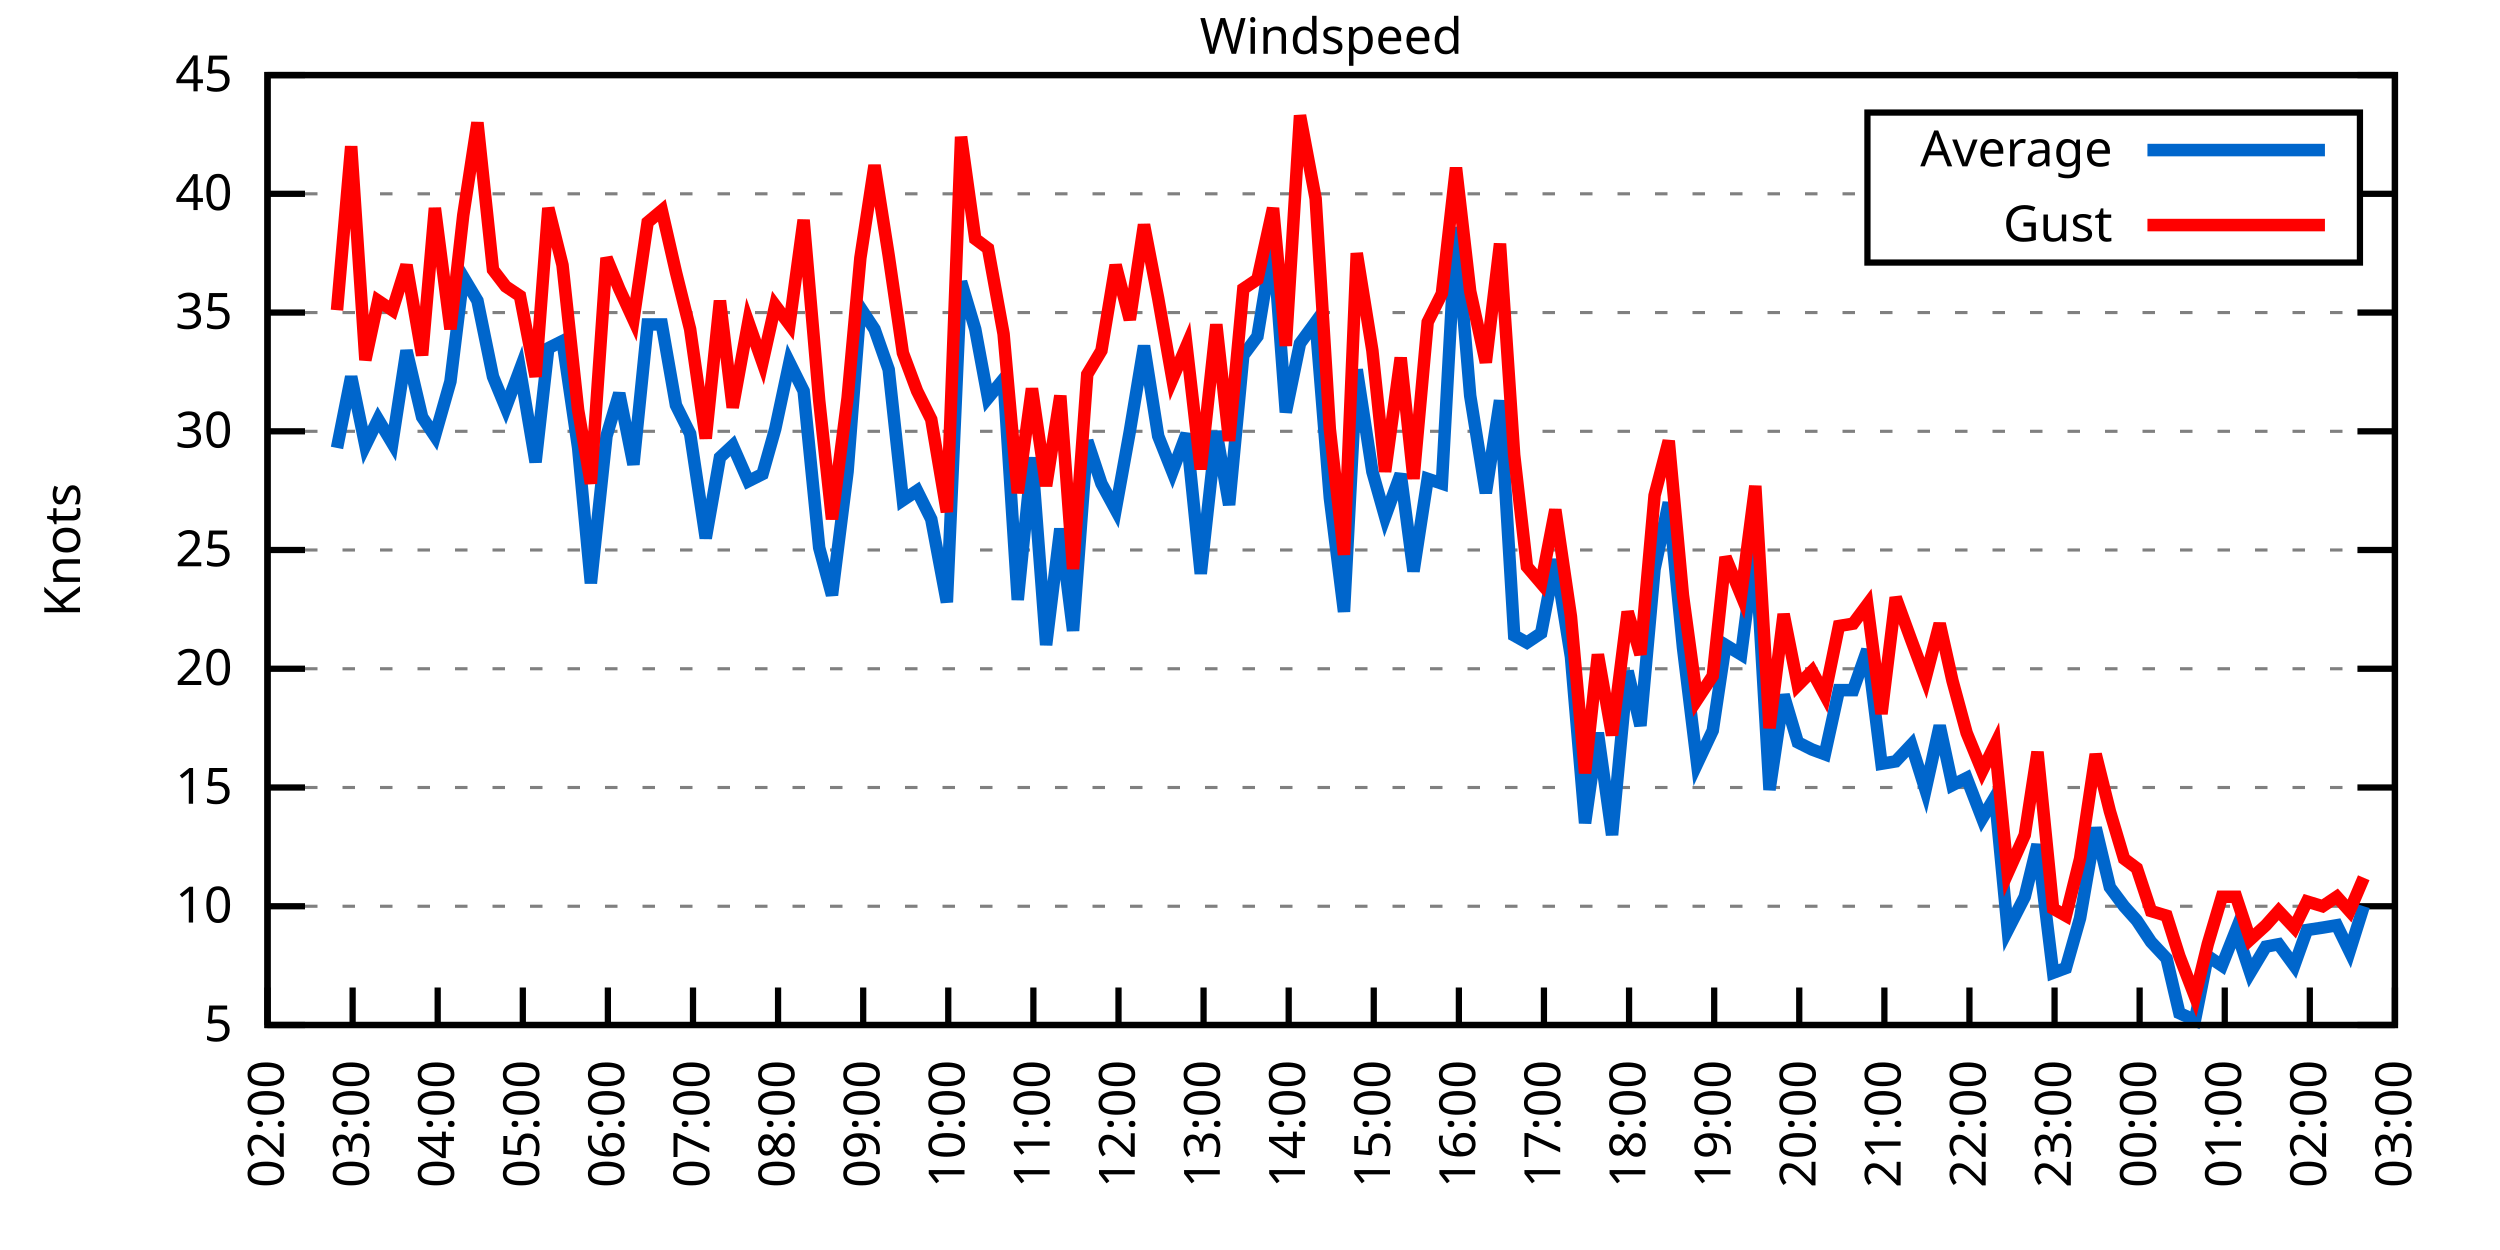
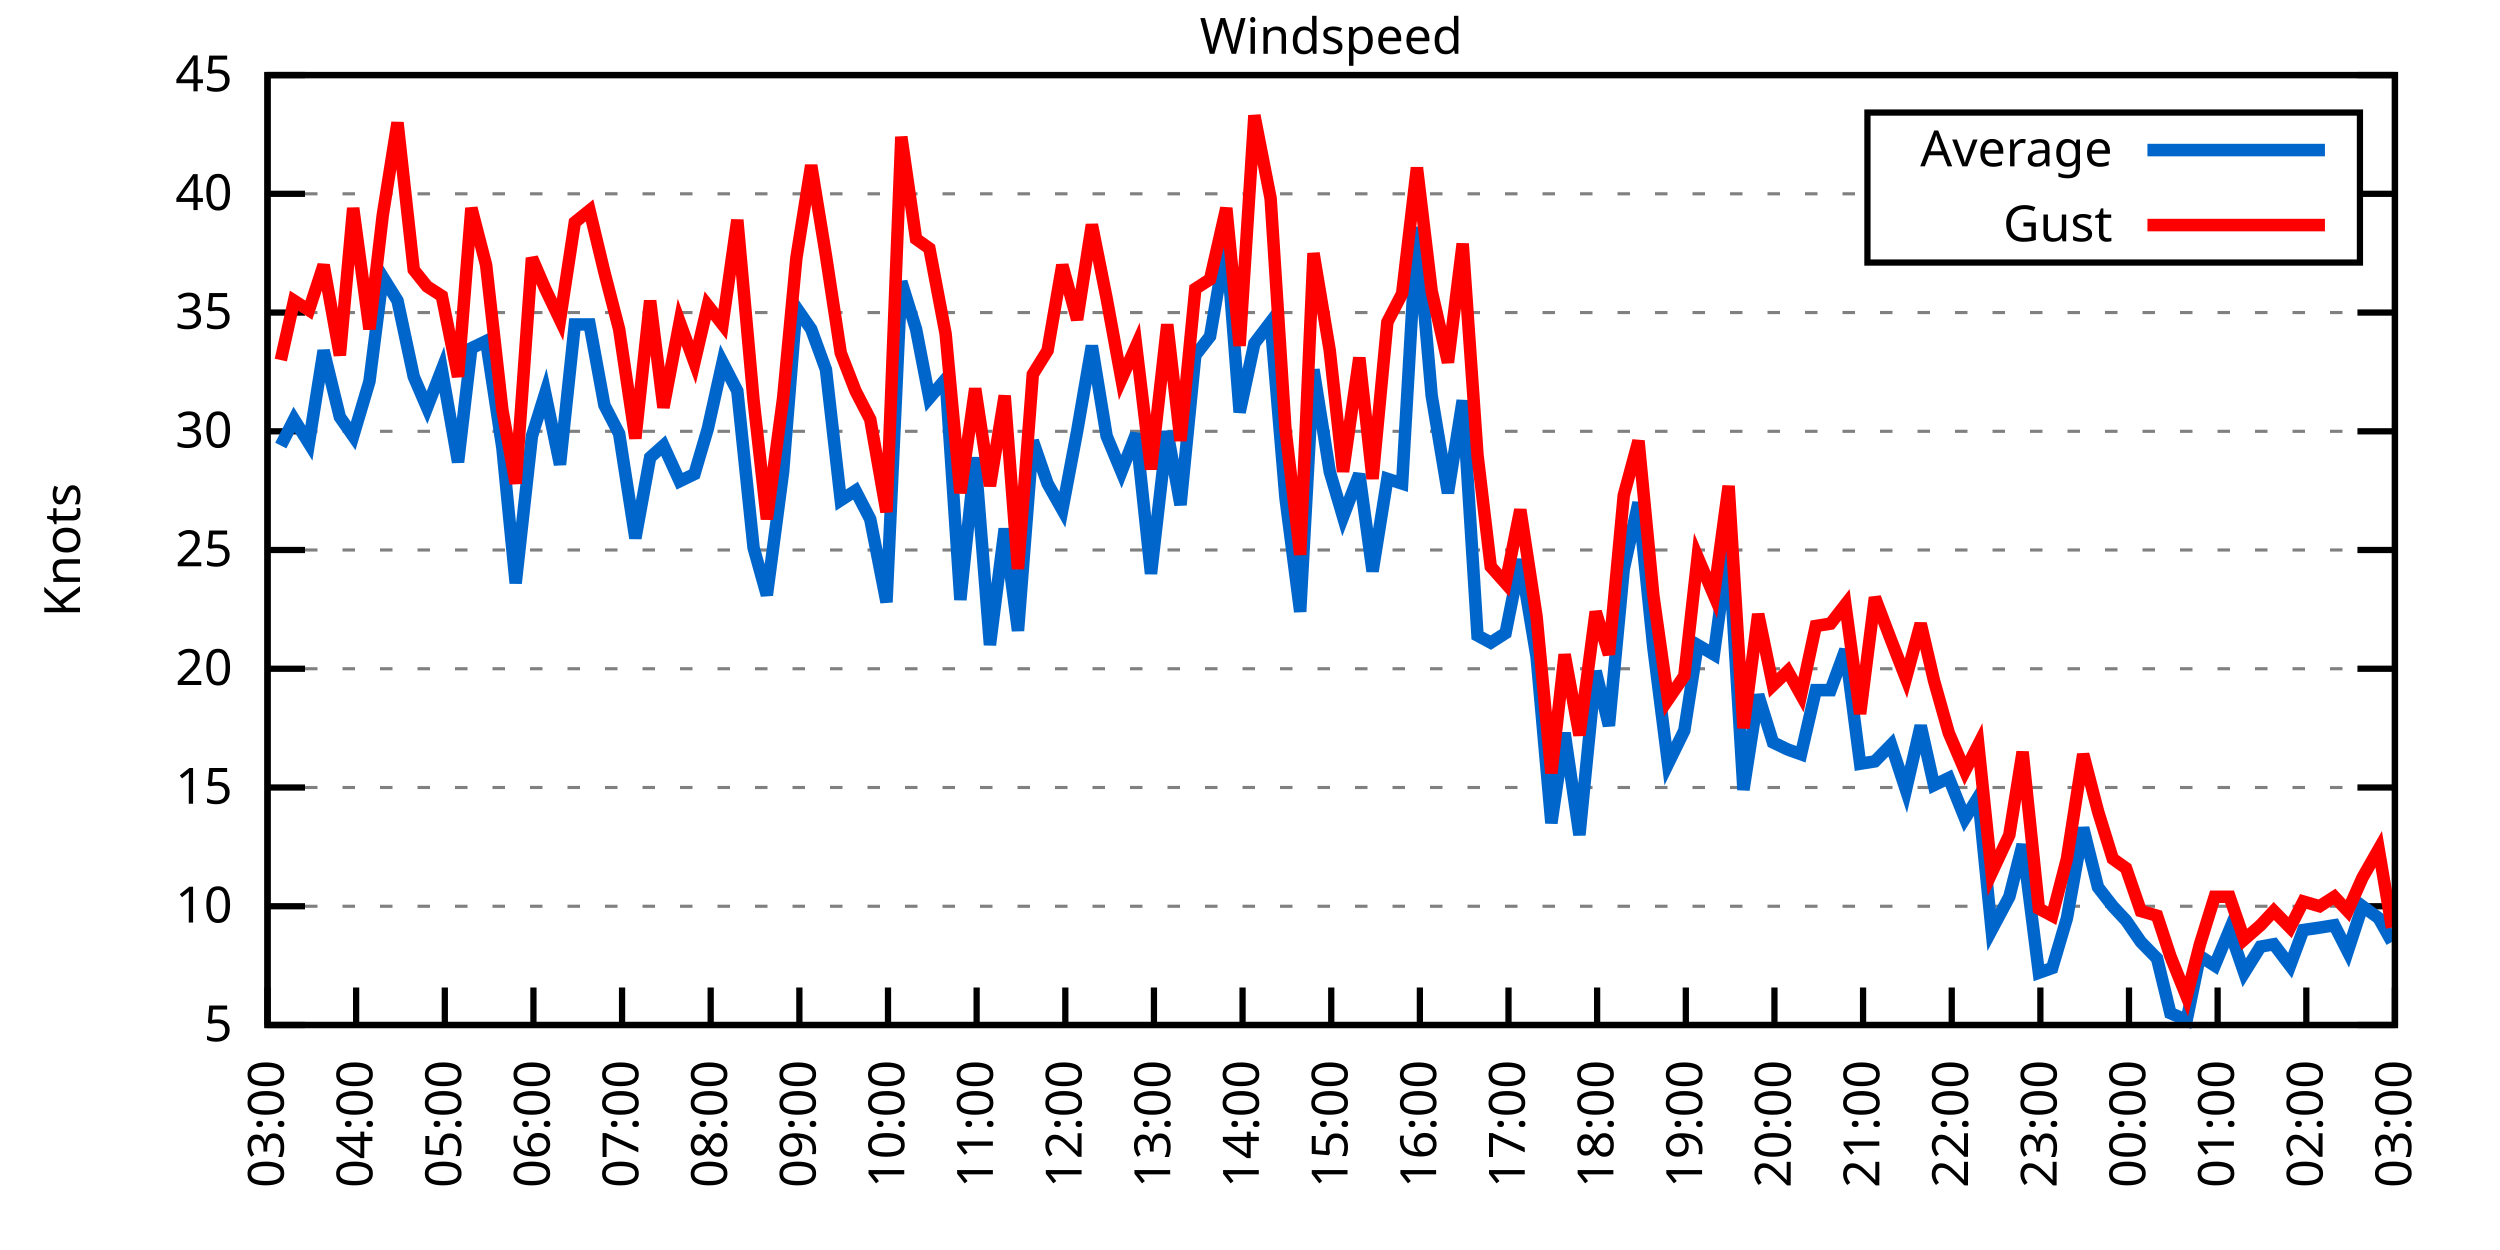
<svg xmlns="http://www.w3.org/2000/svg" xmlns:xlink="http://www.w3.org/1999/xlink" width="400" height="200" viewBox="0 0 400 200">
  <g id="gnuplot_canvas">
    <rect x="0" y="0" width="400" height="200" fill="none" />
    <defs>
      <circle id="gpDot" r="0.5" stroke-width="0.5" stroke="currentColor" />
      <path id="gpPt0" stroke-width="0.333" stroke="currentColor" d="M-1,0 h2 M0,-1 v2" />
      <path id="gpPt1" stroke-width="0.333" stroke="currentColor" d="M-1,-1 L1,1 M1,-1 L-1,1" />
      <path id="gpPt2" stroke-width="0.333" stroke="currentColor" d="M-1,0 L1,0 M0,-1 L0,1 M-1,-1 L1,1 M-1,1 L1,-1" />
      <rect id="gpPt3" stroke-width="0.333" stroke="currentColor" x="-1" y="-1" width="2" height="2" />
      <rect id="gpPt4" stroke-width="0.333" stroke="currentColor" fill="currentColor" x="-1" y="-1" width="2" height="2" />
      <circle id="gpPt5" stroke-width="0.333" stroke="currentColor" cx="0" cy="0" r="1" />
      <use xlink:href="#gpPt5" id="gpPt6" fill="currentColor" stroke="none" />
      <path id="gpPt7" stroke-width="0.333" stroke="currentColor" d="M0,-1.33 L-1.33,0.67 L1.33,0.67 z" />
      <use xlink:href="#gpPt7" id="gpPt8" fill="currentColor" stroke="none" />
      <use xlink:href="#gpPt7" id="gpPt9" stroke="currentColor" transform="rotate(180)" />
      <use xlink:href="#gpPt9" id="gpPt10" fill="currentColor" stroke="none" />
      <use xlink:href="#gpPt3" id="gpPt11" stroke="currentColor" transform="rotate(45)" />
      <use xlink:href="#gpPt11" id="gpPt12" fill="currentColor" stroke="none" />
      <path id="gpPt13" stroke-width="0.333" stroke="currentColor" d="M0,1.330 L1.265,0.411 L0.782,-1.067 L-0.782,-1.076 L-1.265,0.411 z" />
      <use xlink:href="#gpPt13" id="gpPt14" fill="currentColor" stroke="none" />
      <filter id="textbox" filterUnits="objectBoundingBox" x="0" y="0" height="1" width="1">
        <feFlood flood-color="white" flood-opacity="1" result="bgnd" />
        <feComposite in="SourceGraphic" in2="bgnd" operator="atop" />
      </filter>
      <filter id="greybox" filterUnits="objectBoundingBox" x="0" y="0" height="1" width="1">
        <feFlood flood-color="lightgrey" flood-opacity="1" result="grey" />
        <feComposite in="SourceGraphic" in2="grey" operator="atop" />
      </filter>
    </defs>
    <g fill="none" color="white" stroke="currentColor" stroke-width="1.00" stroke-linecap="butt" stroke-linejoin="miter">
</g>
    <g fill="none" color="black" stroke="currentColor" stroke-width="1.00" stroke-linecap="butt" stroke-linejoin="miter">
      <g stroke="none" shape-rendering="crispEdges">
        <polygon fill="rgb(255, 255, 255)" points="42.80,164.00 383.18,164.00 383.18,12.02 42.80,12.02 " />
      </g>
    </g>
    <g fill="none" color="black" stroke="currentColor" stroke-width="1.00" stroke-linecap="butt" stroke-linejoin="miter">
</g>
    <g fill="none" color="black" stroke="black" stroke-width="0.50" stroke-linecap="butt" stroke-linejoin="miter">
</g>
    <g fill="none" color="gray" stroke="currentColor" stroke-width="0.50" stroke-linecap="butt" stroke-linejoin="miter">
      <path stroke="gray" stroke-dasharray="2,4" class="gridline" d="M42.80,164.00 L383.19,164.00  " />
    </g>
    <g fill="none" color="gray" stroke="gray" stroke-width="1.00" stroke-linecap="butt" stroke-linejoin="miter">
</g>
    <g fill="none" color="black" stroke="currentColor" stroke-width="1.00" stroke-linecap="butt" stroke-linejoin="miter">
      <path stroke="black" d="M42.80,164.00 L48.80,164.00 M383.19,164.00 L377.19,164.00  " />
      <g transform="translate(37.20,166.60)" stroke="none" fill="black" font-family="Sans" font-size="8.00" text-anchor="end">
        <text>
          <tspan font-family="Sans"> 5</tspan>
        </text>
      </g>
    </g>
    <g fill="none" color="black" stroke="currentColor" stroke-width="1.00" stroke-linecap="butt" stroke-linejoin="miter">
</g>
    <g fill="none" color="black" stroke="black" stroke-width="0.50" stroke-linecap="butt" stroke-linejoin="miter">
</g>
    <g fill="none" color="gray" stroke="currentColor" stroke-width="0.50" stroke-linecap="butt" stroke-linejoin="miter">
      <path stroke="gray" stroke-dasharray="2,4" class="gridline" d="M42.80,145.00 L383.19,145.00  " />
    </g>
    <g fill="none" color="gray" stroke="gray" stroke-width="1.00" stroke-linecap="butt" stroke-linejoin="miter">
</g>
    <g fill="none" color="black" stroke="currentColor" stroke-width="1.00" stroke-linecap="butt" stroke-linejoin="miter">
      <path stroke="black" d="M42.80,145.00 L48.80,145.00 M383.19,145.00 L377.19,145.00  " />
      <g transform="translate(37.20,147.60)" stroke="none" fill="black" font-family="Sans" font-size="8.00" text-anchor="end">
        <text>
          <tspan font-family="Sans"> 10</tspan>
        </text>
      </g>
    </g>
    <g fill="none" color="black" stroke="currentColor" stroke-width="1.00" stroke-linecap="butt" stroke-linejoin="miter">
</g>
    <g fill="none" color="black" stroke="black" stroke-width="0.50" stroke-linecap="butt" stroke-linejoin="miter">
</g>
    <g fill="none" color="gray" stroke="currentColor" stroke-width="0.50" stroke-linecap="butt" stroke-linejoin="miter">
      <path stroke="gray" stroke-dasharray="2,4" class="gridline" d="M42.80,126.00 L383.19,126.00  " />
    </g>
    <g fill="none" color="gray" stroke="gray" stroke-width="1.00" stroke-linecap="butt" stroke-linejoin="miter">
</g>
    <g fill="none" color="black" stroke="currentColor" stroke-width="1.00" stroke-linecap="butt" stroke-linejoin="miter">
      <path stroke="black" d="M42.80,126.00 L48.80,126.00 M383.19,126.00 L377.19,126.00  " />
      <g transform="translate(37.20,128.60)" stroke="none" fill="black" font-family="Sans" font-size="8.00" text-anchor="end">
        <text>
          <tspan font-family="Sans"> 15</tspan>
        </text>
      </g>
    </g>
    <g fill="none" color="black" stroke="currentColor" stroke-width="1.00" stroke-linecap="butt" stroke-linejoin="miter">
</g>
    <g fill="none" color="black" stroke="black" stroke-width="0.50" stroke-linecap="butt" stroke-linejoin="miter">
</g>
    <g fill="none" color="gray" stroke="currentColor" stroke-width="0.50" stroke-linecap="butt" stroke-linejoin="miter">
      <path stroke="gray" stroke-dasharray="2,4" class="gridline" d="M42.80,107.00 L383.19,107.00  " />
    </g>
    <g fill="none" color="gray" stroke="gray" stroke-width="1.00" stroke-linecap="butt" stroke-linejoin="miter">
</g>
    <g fill="none" color="black" stroke="currentColor" stroke-width="1.00" stroke-linecap="butt" stroke-linejoin="miter">
      <path stroke="black" d="M42.80,107.00 L48.80,107.00 M383.19,107.00 L377.19,107.00  " />
      <g transform="translate(37.20,109.60)" stroke="none" fill="black" font-family="Sans" font-size="8.00" text-anchor="end">
        <text>
          <tspan font-family="Sans"> 20</tspan>
        </text>
      </g>
    </g>
    <g fill="none" color="black" stroke="currentColor" stroke-width="1.00" stroke-linecap="butt" stroke-linejoin="miter">
</g>
    <g fill="none" color="black" stroke="black" stroke-width="0.50" stroke-linecap="butt" stroke-linejoin="miter">
</g>
    <g fill="none" color="gray" stroke="currentColor" stroke-width="0.50" stroke-linecap="butt" stroke-linejoin="miter">
      <path stroke="gray" stroke-dasharray="2,4" class="gridline" d="M42.80,88.00 L383.19,88.00  " />
    </g>
    <g fill="none" color="gray" stroke="gray" stroke-width="1.00" stroke-linecap="butt" stroke-linejoin="miter">
</g>
    <g fill="none" color="black" stroke="currentColor" stroke-width="1.00" stroke-linecap="butt" stroke-linejoin="miter">
      <path stroke="black" d="M42.80,88.00 L48.80,88.00 M383.19,88.00 L377.19,88.00  " />
      <g transform="translate(37.20,90.60)" stroke="none" fill="black" font-family="Sans" font-size="8.00" text-anchor="end">
        <text>
          <tspan font-family="Sans"> 25</tspan>
        </text>
      </g>
    </g>
    <g fill="none" color="black" stroke="currentColor" stroke-width="1.00" stroke-linecap="butt" stroke-linejoin="miter">
</g>
    <g fill="none" color="black" stroke="black" stroke-width="0.50" stroke-linecap="butt" stroke-linejoin="miter">
</g>
    <g fill="none" color="gray" stroke="currentColor" stroke-width="0.50" stroke-linecap="butt" stroke-linejoin="miter">
      <path stroke="gray" stroke-dasharray="2,4" class="gridline" d="M42.80,69.01 L383.19,69.01  " />
    </g>
    <g fill="none" color="gray" stroke="gray" stroke-width="1.00" stroke-linecap="butt" stroke-linejoin="miter">
</g>
    <g fill="none" color="black" stroke="currentColor" stroke-width="1.00" stroke-linecap="butt" stroke-linejoin="miter">
      <path stroke="black" d="M42.80,69.01 L48.80,69.01 M383.19,69.01 L377.19,69.01  " />
      <g transform="translate(37.20,71.61)" stroke="none" fill="black" font-family="Sans" font-size="8.00" text-anchor="end">
        <text>
          <tspan font-family="Sans"> 30</tspan>
        </text>
      </g>
    </g>
    <g fill="none" color="black" stroke="currentColor" stroke-width="1.00" stroke-linecap="butt" stroke-linejoin="miter">
</g>
    <g fill="none" color="black" stroke="black" stroke-width="0.50" stroke-linecap="butt" stroke-linejoin="miter">
</g>
    <g fill="none" color="gray" stroke="currentColor" stroke-width="0.50" stroke-linecap="butt" stroke-linejoin="miter">
      <path stroke="gray" stroke-dasharray="2,4" class="gridline" d="M42.80,50.01 L383.19,50.01  " />
    </g>
    <g fill="none" color="gray" stroke="gray" stroke-width="1.00" stroke-linecap="butt" stroke-linejoin="miter">
</g>
    <g fill="none" color="black" stroke="currentColor" stroke-width="1.00" stroke-linecap="butt" stroke-linejoin="miter">
      <path stroke="black" d="M42.80,50.01 L48.80,50.01 M383.19,50.01 L377.19,50.01  " />
      <g transform="translate(37.20,52.61)" stroke="none" fill="black" font-family="Sans" font-size="8.00" text-anchor="end">
        <text>
          <tspan font-family="Sans"> 35</tspan>
        </text>
      </g>
    </g>
    <g fill="none" color="black" stroke="currentColor" stroke-width="1.00" stroke-linecap="butt" stroke-linejoin="miter">
</g>
    <g fill="none" color="black" stroke="black" stroke-width="0.50" stroke-linecap="butt" stroke-linejoin="miter">
</g>
    <g fill="none" color="gray" stroke="currentColor" stroke-width="0.50" stroke-linecap="butt" stroke-linejoin="miter">
      <path stroke="gray" stroke-dasharray="2,4" class="gridline" d="M42.80,31.01 L298.79,31.01 M377.59,31.01 L383.19,31.01  " />
    </g>
    <g fill="none" color="gray" stroke="gray" stroke-width="1.00" stroke-linecap="butt" stroke-linejoin="miter">
</g>
    <g fill="none" color="black" stroke="currentColor" stroke-width="1.00" stroke-linecap="butt" stroke-linejoin="miter">
      <path stroke="black" d="M42.80,31.01 L48.80,31.01 M383.19,31.01 L377.19,31.01  " />
      <g transform="translate(37.20,33.61)" stroke="none" fill="black" font-family="Sans" font-size="8.00" text-anchor="end">
        <text>
          <tspan font-family="Sans"> 40</tspan>
        </text>
      </g>
    </g>
    <g fill="none" color="black" stroke="currentColor" stroke-width="1.00" stroke-linecap="butt" stroke-linejoin="miter">
</g>
    <g fill="none" color="black" stroke="black" stroke-width="0.50" stroke-linecap="butt" stroke-linejoin="miter">
</g>
    <g fill="none" color="gray" stroke="currentColor" stroke-width="0.50" stroke-linecap="butt" stroke-linejoin="miter">
      <path stroke="gray" stroke-dasharray="2,4" class="gridline" d="M42.80,12.01 L383.19,12.01  " />
    </g>
    <g fill="none" color="gray" stroke="gray" stroke-width="1.00" stroke-linecap="butt" stroke-linejoin="miter">
</g>
    <g fill="none" color="black" stroke="currentColor" stroke-width="1.00" stroke-linecap="butt" stroke-linejoin="miter">
      <path stroke="black" d="M42.80,12.01 L48.80,12.01 M383.19,12.01 L377.19,12.01  " />
      <g transform="translate(37.20,14.61)" stroke="none" fill="black" font-family="Sans" font-size="8.00" text-anchor="end">
        <text>
          <tspan font-family="Sans"> 45</tspan>
        </text>
      </g>
    </g>
    <g fill="none" color="black" stroke="currentColor" stroke-width="1.00" stroke-linecap="butt" stroke-linejoin="miter">
      <path stroke="black" d="M42.80,164.00 L42.80,158.00  " />
      <g transform="translate(45.40,169.60) rotate(270.00)" stroke="none" fill="black" font-family="Sans" font-size="8.00" text-anchor="end">
        <text>
-           <tspan font-family="Sans">02:00</tspan>
-         </text>
-       </g>
-     </g>
-     <g fill="none" color="black" stroke="currentColor" stroke-width="1.00" stroke-linecap="butt" stroke-linejoin="miter">
-       <path stroke="black" d="M56.42,164.00 L56.42,158.00  " />
-       <g transform="translate(59.02,169.60) rotate(270.00)" stroke="none" fill="black" font-family="Sans" font-size="8.00" text-anchor="end">
-         <text>
          <tspan font-family="Sans">03:00</tspan>
        </text>
      </g>
    </g>
    <g fill="none" color="black" stroke="currentColor" stroke-width="1.00" stroke-linecap="butt" stroke-linejoin="miter">
-       <path stroke="black" d="M70.03,164.00 L70.03,158.00  " />
-       <g transform="translate(72.63,169.60) rotate(270.00)" stroke="none" fill="black" font-family="Sans" font-size="8.00" text-anchor="end">
+       <path stroke="black" d="M56.98,164.00 L56.98,158.00  " />
+       <g transform="translate(59.58,169.60) rotate(270.00)" stroke="none" fill="black" font-family="Sans" font-size="8.00" text-anchor="end">
        <text>
          <tspan font-family="Sans">04:00</tspan>
        </text>
      </g>
    </g>
    <g fill="none" color="black" stroke="currentColor" stroke-width="1.00" stroke-linecap="butt" stroke-linejoin="miter">
-       <path stroke="black" d="M83.65,164.00 L83.65,158.00  " />
-       <g transform="translate(86.25,169.60) rotate(270.00)" stroke="none" fill="black" font-family="Sans" font-size="8.00" text-anchor="end">
+       <path stroke="black" d="M71.17,164.00 L71.17,158.00  " />
+       <g transform="translate(73.77,169.60) rotate(270.00)" stroke="none" fill="black" font-family="Sans" font-size="8.00" text-anchor="end">
        <text>
          <tspan font-family="Sans">05:00</tspan>
        </text>
      </g>
    </g>
    <g fill="none" color="black" stroke="currentColor" stroke-width="1.00" stroke-linecap="butt" stroke-linejoin="miter">
-       <path stroke="black" d="M97.26,164.00 L97.26,158.00  " />
-       <g transform="translate(99.86,169.60) rotate(270.00)" stroke="none" fill="black" font-family="Sans" font-size="8.00" text-anchor="end">
+       <path stroke="black" d="M85.35,164.00 L85.35,158.00  " />
+       <g transform="translate(87.95,169.60) rotate(270.00)" stroke="none" fill="black" font-family="Sans" font-size="8.00" text-anchor="end">
        <text>
          <tspan font-family="Sans">06:00</tspan>
        </text>
      </g>
    </g>
    <g fill="none" color="black" stroke="currentColor" stroke-width="1.00" stroke-linecap="butt" stroke-linejoin="miter">
-       <path stroke="black" d="M110.88,164.00 L110.88,158.00  " />
-       <g transform="translate(113.48,169.60) rotate(270.00)" stroke="none" fill="black" font-family="Sans" font-size="8.00" text-anchor="end">
+       <path stroke="black" d="M99.53,164.00 L99.53,158.00  " />
+       <g transform="translate(102.13,169.60) rotate(270.00)" stroke="none" fill="black" font-family="Sans" font-size="8.00" text-anchor="end">
        <text>
          <tspan font-family="Sans">07:00</tspan>
        </text>
      </g>
    </g>
    <g fill="none" color="black" stroke="currentColor" stroke-width="1.00" stroke-linecap="butt" stroke-linejoin="miter">
-       <path stroke="black" d="M124.49,164.00 L124.49,158.00  " />
-       <g transform="translate(127.09,169.60) rotate(270.00)" stroke="none" fill="black" font-family="Sans" font-size="8.00" text-anchor="end">
+       <path stroke="black" d="M113.71,164.00 L113.71,158.00  " />
+       <g transform="translate(116.31,169.60) rotate(270.00)" stroke="none" fill="black" font-family="Sans" font-size="8.00" text-anchor="end">
        <text>
          <tspan font-family="Sans">08:00</tspan>
        </text>
      </g>
    </g>
    <g fill="none" color="black" stroke="currentColor" stroke-width="1.00" stroke-linecap="butt" stroke-linejoin="miter">
-       <path stroke="black" d="M138.11,164.00 L138.11,158.00  " />
-       <g transform="translate(140.71,169.60) rotate(270.00)" stroke="none" fill="black" font-family="Sans" font-size="8.00" text-anchor="end">
+       <path stroke="black" d="M127.90,164.00 L127.90,158.00  " />
+       <g transform="translate(130.50,169.60) rotate(270.00)" stroke="none" fill="black" font-family="Sans" font-size="8.00" text-anchor="end">
        <text>
          <tspan font-family="Sans">09:00</tspan>
        </text>
      </g>
    </g>
    <g fill="none" color="black" stroke="currentColor" stroke-width="1.00" stroke-linecap="butt" stroke-linejoin="miter">
-       <path stroke="black" d="M151.72,164.00 L151.72,158.00  " />
-       <g transform="translate(154.32,169.60) rotate(270.00)" stroke="none" fill="black" font-family="Sans" font-size="8.00" text-anchor="end">
+       <path stroke="black" d="M142.08,164.00 L142.08,158.00  " />
+       <g transform="translate(144.68,169.60) rotate(270.00)" stroke="none" fill="black" font-family="Sans" font-size="8.00" text-anchor="end">
        <text>
          <tspan font-family="Sans">10:00</tspan>
        </text>
      </g>
    </g>
    <g fill="none" color="black" stroke="currentColor" stroke-width="1.00" stroke-linecap="butt" stroke-linejoin="miter">
-       <path stroke="black" d="M165.34,164.00 L165.34,158.00  " />
-       <g transform="translate(167.94,169.60) rotate(270.00)" stroke="none" fill="black" font-family="Sans" font-size="8.00" text-anchor="end">
+       <path stroke="black" d="M156.26,164.00 L156.26,158.00  " />
+       <g transform="translate(158.86,169.60) rotate(270.00)" stroke="none" fill="black" font-family="Sans" font-size="8.00" text-anchor="end">
        <text>
          <tspan font-family="Sans">11:00</tspan>
        </text>
      </g>
    </g>
    <g fill="none" color="black" stroke="currentColor" stroke-width="1.00" stroke-linecap="butt" stroke-linejoin="miter">
-       <path stroke="black" d="M178.96,164.00 L178.96,158.00  " />
-       <g transform="translate(181.56,169.60) rotate(270.00)" stroke="none" fill="black" font-family="Sans" font-size="8.00" text-anchor="end">
+       <path stroke="black" d="M170.45,164.00 L170.45,158.00  " />
+       <g transform="translate(173.05,169.60) rotate(270.00)" stroke="none" fill="black" font-family="Sans" font-size="8.00" text-anchor="end">
        <text>
          <tspan font-family="Sans">12:00</tspan>
        </text>
      </g>
    </g>
    <g fill="none" color="black" stroke="currentColor" stroke-width="1.00" stroke-linecap="butt" stroke-linejoin="miter">
-       <path stroke="black" d="M192.57,164.00 L192.57,158.00  " />
-       <g transform="translate(195.17,169.60) rotate(270.00)" stroke="none" fill="black" font-family="Sans" font-size="8.00" text-anchor="end">
+       <path stroke="black" d="M184.63,164.00 L184.63,158.00  " />
+       <g transform="translate(187.23,169.60) rotate(270.00)" stroke="none" fill="black" font-family="Sans" font-size="8.00" text-anchor="end">
        <text>
          <tspan font-family="Sans">13:00</tspan>
        </text>
      </g>
    </g>
    <g fill="none" color="black" stroke="currentColor" stroke-width="1.00" stroke-linecap="butt" stroke-linejoin="miter">
-       <path stroke="black" d="M206.19,164.00 L206.19,158.00  " />
-       <g transform="translate(208.79,169.60) rotate(270.00)" stroke="none" fill="black" font-family="Sans" font-size="8.00" text-anchor="end">
+       <path stroke="black" d="M198.81,164.00 L198.81,158.00  " />
+       <g transform="translate(201.41,169.60) rotate(270.00)" stroke="none" fill="black" font-family="Sans" font-size="8.00" text-anchor="end">
        <text>
          <tspan font-family="Sans">14:00</tspan>
        </text>
      </g>
    </g>
    <g fill="none" color="black" stroke="currentColor" stroke-width="1.00" stroke-linecap="butt" stroke-linejoin="miter">
-       <path stroke="black" d="M219.80,164.00 L219.80,158.00  " />
-       <g transform="translate(222.40,169.60) rotate(270.00)" stroke="none" fill="black" font-family="Sans" font-size="8.00" text-anchor="end">
+       <path stroke="black" d="M213.00,164.00 L213.00,158.00  " />
+       <g transform="translate(215.60,169.60) rotate(270.00)" stroke="none" fill="black" font-family="Sans" font-size="8.00" text-anchor="end">
        <text>
          <tspan font-family="Sans">15:00</tspan>
        </text>
      </g>
    </g>
    <g fill="none" color="black" stroke="currentColor" stroke-width="1.00" stroke-linecap="butt" stroke-linejoin="miter">
-       <path stroke="black" d="M233.42,164.00 L233.42,158.00  " />
-       <g transform="translate(236.02,169.60) rotate(270.00)" stroke="none" fill="black" font-family="Sans" font-size="8.00" text-anchor="end">
+       <path stroke="black" d="M227.18,164.00 L227.18,158.00  " />
+       <g transform="translate(229.78,169.60) rotate(270.00)" stroke="none" fill="black" font-family="Sans" font-size="8.00" text-anchor="end">
        <text>
          <tspan font-family="Sans">16:00</tspan>
        </text>
      </g>
    </g>
    <g fill="none" color="black" stroke="currentColor" stroke-width="1.00" stroke-linecap="butt" stroke-linejoin="miter">
-       <path stroke="black" d="M247.03,164.00 L247.03,158.00  " />
-       <g transform="translate(249.63,169.60) rotate(270.00)" stroke="none" fill="black" font-family="Sans" font-size="8.00" text-anchor="end">
+       <path stroke="black" d="M241.36,164.00 L241.36,158.00  " />
+       <g transform="translate(243.96,169.60) rotate(270.00)" stroke="none" fill="black" font-family="Sans" font-size="8.00" text-anchor="end">
        <text>
          <tspan font-family="Sans">17:00</tspan>
        </text>
      </g>
    </g>
    <g fill="none" color="black" stroke="currentColor" stroke-width="1.00" stroke-linecap="butt" stroke-linejoin="miter">
-       <path stroke="black" d="M260.65,164.00 L260.65,158.00  " />
-       <g transform="translate(263.25,169.60) rotate(270.00)" stroke="none" fill="black" font-family="Sans" font-size="8.00" text-anchor="end">
+       <path stroke="black" d="M255.54,164.00 L255.54,158.00  " />
+       <g transform="translate(258.14,169.60) rotate(270.00)" stroke="none" fill="black" font-family="Sans" font-size="8.00" text-anchor="end">
        <text>
          <tspan font-family="Sans">18:00</tspan>
        </text>
      </g>
    </g>
    <g fill="none" color="black" stroke="currentColor" stroke-width="1.00" stroke-linecap="butt" stroke-linejoin="miter">
-       <path stroke="black" d="M274.27,164.00 L274.27,158.00  " />
-       <g transform="translate(276.87,169.60) rotate(270.00)" stroke="none" fill="black" font-family="Sans" font-size="8.00" text-anchor="end">
+       <path stroke="black" d="M269.73,164.00 L269.73,158.00  " />
+       <g transform="translate(272.33,169.60) rotate(270.00)" stroke="none" fill="black" font-family="Sans" font-size="8.00" text-anchor="end">
        <text>
          <tspan font-family="Sans">19:00</tspan>
        </text>
      </g>
    </g>
    <g fill="none" color="black" stroke="currentColor" stroke-width="1.00" stroke-linecap="butt" stroke-linejoin="miter">
-       <path stroke="black" d="M287.88,164.00 L287.88,158.00  " />
-       <g transform="translate(290.48,169.60) rotate(270.00)" stroke="none" fill="black" font-family="Sans" font-size="8.00" text-anchor="end">
+       <path stroke="black" d="M283.91,164.00 L283.91,158.00  " />
+       <g transform="translate(286.51,169.60) rotate(270.00)" stroke="none" fill="black" font-family="Sans" font-size="8.00" text-anchor="end">
        <text>
          <tspan font-family="Sans">20:00</tspan>
        </text>
      </g>
    </g>
    <g fill="none" color="black" stroke="currentColor" stroke-width="1.00" stroke-linecap="butt" stroke-linejoin="miter">
-       <path stroke="black" d="M301.50,164.00 L301.50,158.00  " />
-       <g transform="translate(304.10,169.60) rotate(270.00)" stroke="none" fill="black" font-family="Sans" font-size="8.00" text-anchor="end">
+       <path stroke="black" d="M298.09,164.00 L298.09,158.00  " />
+       <g transform="translate(300.69,169.60) rotate(270.00)" stroke="none" fill="black" font-family="Sans" font-size="8.00" text-anchor="end">
        <text>
          <tspan font-family="Sans">21:00</tspan>
        </text>
      </g>
    </g>
    <g fill="none" color="black" stroke="currentColor" stroke-width="1.00" stroke-linecap="butt" stroke-linejoin="miter">
-       <path stroke="black" d="M315.11,164.00 L315.11,158.00  " />
-       <g transform="translate(317.71,169.60) rotate(270.00)" stroke="none" fill="black" font-family="Sans" font-size="8.00" text-anchor="end">
+       <path stroke="black" d="M312.28,164.00 L312.28,158.00  " />
+       <g transform="translate(314.88,169.60) rotate(270.00)" stroke="none" fill="black" font-family="Sans" font-size="8.00" text-anchor="end">
        <text>
          <tspan font-family="Sans">22:00</tspan>
        </text>
      </g>
    </g>
    <g fill="none" color="black" stroke="currentColor" stroke-width="1.00" stroke-linecap="butt" stroke-linejoin="miter">
-       <path stroke="black" d="M328.73,164.00 L328.73,158.00  " />
-       <g transform="translate(331.33,169.60) rotate(270.00)" stroke="none" fill="black" font-family="Sans" font-size="8.00" text-anchor="end">
+       <path stroke="black" d="M326.46,164.00 L326.46,158.00  " />
+       <g transform="translate(329.06,169.60) rotate(270.00)" stroke="none" fill="black" font-family="Sans" font-size="8.00" text-anchor="end">
        <text>
          <tspan font-family="Sans">23:00</tspan>
        </text>
      </g>
    </g>
    <g fill="none" color="black" stroke="currentColor" stroke-width="1.00" stroke-linecap="butt" stroke-linejoin="miter">
-       <path stroke="black" d="M342.34,164.00 L342.34,158.00  " />
-       <g transform="translate(344.94,169.60) rotate(270.00)" stroke="none" fill="black" font-family="Sans" font-size="8.00" text-anchor="end">
+       <path stroke="black" d="M340.64,164.00 L340.64,158.00  " />
+       <g transform="translate(343.24,169.60) rotate(270.00)" stroke="none" fill="black" font-family="Sans" font-size="8.00" text-anchor="end">
        <text>
          <tspan font-family="Sans">00:00</tspan>
        </text>
      </g>
    </g>
    <g fill="none" color="black" stroke="currentColor" stroke-width="1.00" stroke-linecap="butt" stroke-linejoin="miter">
-       <path stroke="black" d="M355.96,164.00 L355.96,158.00  " />
-       <g transform="translate(358.56,169.60) rotate(270.00)" stroke="none" fill="black" font-family="Sans" font-size="8.00" text-anchor="end">
+       <path stroke="black" d="M354.82,164.00 L354.82,158.00  " />
+       <g transform="translate(357.42,169.60) rotate(270.00)" stroke="none" fill="black" font-family="Sans" font-size="8.00" text-anchor="end">
        <text>
          <tspan font-family="Sans">01:00</tspan>
        </text>
      </g>
    </g>
    <g fill="none" color="black" stroke="currentColor" stroke-width="1.00" stroke-linecap="butt" stroke-linejoin="miter">
-       <path stroke="black" d="M369.57,164.00 L369.57,158.00  " />
-       <g transform="translate(372.17,169.60) rotate(270.00)" stroke="none" fill="black" font-family="Sans" font-size="8.00" text-anchor="end">
+       <path stroke="black" d="M369.01,164.00 L369.01,158.00  " />
+       <g transform="translate(371.61,169.60) rotate(270.00)" stroke="none" fill="black" font-family="Sans" font-size="8.00" text-anchor="end">
        <text>
          <tspan font-family="Sans">02:00</tspan>
        </text>
      </g>
    </g>
    <g fill="none" color="black" stroke="currentColor" stroke-width="1.00" stroke-linecap="butt" stroke-linejoin="miter">
      <path stroke="black" d="M383.19,164.00 L383.19,158.00  " />
      <g transform="translate(385.79,169.60) rotate(270.00)" stroke="none" fill="black" font-family="Sans" font-size="8.00" text-anchor="end">
        <text>
          <tspan font-family="Sans">03:00</tspan>
        </text>
      </g>
    </g>
    <g fill="none" color="black" stroke="currentColor" stroke-width="1.00" stroke-linecap="butt" stroke-linejoin="miter">
</g>
    <g fill="none" color="black" stroke="currentColor" stroke-width="1.00" stroke-linecap="butt" stroke-linejoin="miter">
      <path stroke="black" d="M42.80,12.01 L42.80,164.00 L383.19,164.00 L383.19,12.01 L42.80,12.01 Z  " />
    </g>
    <g fill="none" color="black" stroke="currentColor" stroke-width="1.00" stroke-linecap="butt" stroke-linejoin="miter">
</g>
    <g fill="none" color="black" stroke="currentColor" stroke-width="1.00" stroke-linecap="butt" stroke-linejoin="miter">
      <path stroke="black" d="M298.79,42.01 L298.79,18.01 L377.59,18.01 L377.59,42.01 L298.79,42.01 Z  " />
    </g>
    <g id="Windspeed_plot_1">
      <g fill="none" color="white" stroke="black" stroke-width="2.00" stroke-linecap="butt" stroke-linejoin="miter">
</g>
      <g fill="none" color="black" stroke="currentColor" stroke-width="2.00" stroke-linecap="butt" stroke-linejoin="miter">
        <g transform="translate(337.99,26.61)" stroke="none" fill="black" font-family="Sans" font-size="8.00" text-anchor="end">
          <text>
            <tspan font-family="Sans">Average</tspan>
          </text>
        </g>
      </g>
      <g fill="none" color="black" stroke="currentColor" stroke-width="2.00" stroke-linecap="butt" stroke-linejoin="miter">
-         <path stroke="rgb(  0, 102, 204)" d="M343.59,24.01 L371.99,24.01 M53.92,71.67 L56.19,60.27 L58.46,71.29 L60.50,67.11 L62.77,70.91 L65.04,56.09   L67.54,66.73 L69.58,69.77 L72.07,61.03 L74.12,44.31 L76.39,48.11 L78.88,60.27 L80.92,65.21 L83.19,59.13   L85.69,73.95 L87.73,55.71 L90.00,54.57 L92.50,71.67 L94.54,93.32 L97.04,69.77 L99.08,62.93 L101.35,74.33   L103.62,51.91 L105.89,51.91 L108.15,64.83 L110.42,69.39 L112.92,86.11 L115.19,73.19 L117.23,71.29 L119.73,76.99   L122.00,75.85 L124.04,68.63 L126.31,57.99 L128.58,62.55 L131.07,87.63 L133.12,95.22 L135.61,75.47 L137.66,49.25   L139.92,52.67 L142.19,59.13 L144.46,80.03 L146.73,78.51 L149.00,83.07 L151.50,96.36 L153.77,45.07 L156.04,52.67   L158.08,63.69 L160.57,60.65 L162.84,95.98 L165.11,73.19 L167.38,103.20 L169.65,84.59 L171.69,100.92 L173.96,70.53   L176.23,77.37 L178.50,81.55 L180.77,69.01 L183.04,55.33 L185.31,69.77 L187.58,75.47 L189.85,69.39 L192.12,91.80   L194.61,69.01 L196.66,80.79 L198.93,56.85 L201.19,53.81 L203.69,38.61 L205.73,65.97 L208.00,54.95 L210.50,51.53   L212.77,79.65 L215.04,97.88 L217.08,59.13 L219.58,75.47 L221.62,82.69 L224.11,75.85 L226.16,91.42 L228.43,76.61   L230.70,77.37 L232.96,36.33 L235.23,63.31 L237.73,78.89 L240.00,64.07 L242.27,101.68 L244.31,102.82 L246.58,101.30   L248.85,89.52 L251.35,105.10 L253.61,131.70 L255.66,117.26 L257.93,133.60 L260.42,107.38 L262.47,116.12 L264.73,91.04   L267.00,80.41 L269.27,103.58 L271.54,122.20 L274.04,116.88 L276.08,103.20 L278.58,104.72 L280.85,87.25 L283.12,126.38   L285.38,111.18 L287.65,118.78 L289.92,119.92 L291.97,120.68 L294.23,110.42 L296.50,110.42 L298.77,103.96 L301.04,122.20   L303.31,121.82 L305.81,119.16 L308.08,126.38 L310.35,116.12 L312.39,125.62 L314.66,124.48 L317.15,130.94 L319.20,127.52   L321.24,148.80 L323.96,143.48 L326.00,135.12 L328.50,155.64 L330.54,154.88 L332.81,146.90 L335.31,132.46 L337.58,141.96   L339.85,145.00 L341.89,147.28 L344.16,150.70 L346.65,153.36 L348.70,162.10 L351.19,163.24 L353.24,152.98 L355.50,154.50   L357.77,148.80 L360.04,155.64 L362.54,151.46 L364.58,151.08 L367.08,154.50 L369.12,148.80 L371.62,148.42 L373.89,148.04   L375.93,152.22 L378.20,145.00  " />
+         <path stroke="rgb(  0, 102, 204)" d="M343.59,24.01 L371.99,24.01 M44.93,71.29 L47.05,67.11 L49.42,70.91 L51.78,56.09 L54.38,66.73 L56.51,69.77   L59.11,61.03 L61.24,44.31 L63.60,48.11 L66.20,60.27 L68.33,65.21 L70.69,59.13 L73.29,73.95 L75.42,55.71   L77.78,54.57 L80.38,71.67 L82.51,93.32 L85.11,69.77 L87.24,62.93 L89.60,74.33 L91.97,51.91 L94.33,51.91   L96.70,64.83 L99.06,69.39 L101.66,86.11 L104.02,73.19 L106.15,71.29 L108.75,76.99 L111.11,75.85 L113.24,68.63   L115.61,57.99 L117.97,62.55 L120.57,87.63 L122.70,95.22 L125.30,75.47 L127.42,49.25 L129.79,52.67 L132.15,59.13   L134.52,80.03 L136.88,78.51 L139.24,83.07 L141.84,96.36 L144.21,45.07 L146.57,52.67 L148.70,63.69 L151.30,60.65   L153.66,95.98 L156.03,73.19 L158.39,103.20 L160.75,84.59 L162.88,100.92 L165.25,70.53 L167.61,77.37 L169.97,81.55   L172.34,69.01 L174.70,55.33 L177.06,69.77 L179.43,75.47 L181.79,69.39 L184.16,91.80 L186.76,69.01 L188.88,80.79   L191.25,56.85 L193.61,53.81 L196.21,38.61 L198.34,65.97 L200.70,54.95 L203.30,51.53 L205.67,79.65 L208.03,97.88   L210.16,59.13 L212.76,75.47 L214.89,82.69 L217.49,75.85 L219.61,91.42 L221.98,76.61 L224.34,77.37 L226.71,36.33   L229.07,63.31 L231.67,78.89 L234.03,64.07 L236.40,101.68 L238.52,102.82 L240.89,101.30 L243.25,89.52 L245.85,105.10   L248.22,131.70 L250.34,117.26 L252.71,133.60 L255.31,107.38 L257.43,116.12 L259.80,91.04 L262.16,80.41 L264.53,103.58   L266.89,122.20 L269.49,116.88 L271.62,103.20 L274.22,104.72 L276.58,87.25 L278.95,126.38 L281.31,111.18 L283.67,118.78   L286.04,119.92 L288.16,120.68 L290.53,110.42 L292.89,110.42 L295.26,103.96 L297.62,122.20 L299.98,121.82 L302.58,119.16   L304.95,126.38 L307.31,116.12 L309.44,125.62 L311.80,124.48 L314.40,130.94 L316.53,127.52 L318.66,148.80 L321.49,143.48   L323.62,135.12 L326.22,155.64 L328.35,154.88 L330.71,146.90 L333.31,132.46 L335.68,141.96 L338.04,145.00 L340.17,147.28   L342.53,150.70 L345.13,153.36 L347.26,162.10 L349.86,163.24 L351.99,152.98 L354.35,154.50 L356.72,148.80 L359.08,155.64   L361.68,151.46 L363.81,151.08 L366.41,154.50 L368.53,148.80 L371.13,148.42 L373.50,148.04 L375.63,152.22 L377.99,145.00   L380.59,146.90 L382.72,150.70  " />
      </g>
    </g>
    <g id="Windspeed_plot_2">
      <g fill="none" color="black" stroke="currentColor" stroke-width="2.00" stroke-linecap="butt" stroke-linejoin="miter">
        <g transform="translate(337.99,38.61)" stroke="none" fill="black" font-family="Sans" font-size="8.00" text-anchor="end">
          <text>
            <tspan font-family="Sans">Gust</tspan>
          </text>
        </g>
      </g>
      <g fill="none" color="black" stroke="currentColor" stroke-width="2.00" stroke-linecap="butt" stroke-linejoin="miter">
-         <path stroke="rgb(255,   0,   0)" d="M343.59,36.01 L371.99,36.01 M53.92,49.63 L56.19,23.41 L58.46,57.61 L60.50,48.11 L62.77,49.63 L65.04,42.41   L67.54,56.85 L69.58,33.29 L72.07,52.67 L74.12,34.43 L76.39,19.61 L78.88,43.17 L80.92,45.83 L83.19,47.35   L85.69,60.27 L87.73,33.29 L90.00,42.41 L92.50,65.59 L94.54,77.37 L97.04,41.27 L99.08,46.21 L101.35,51.15   L103.62,35.57 L105.89,33.67 L108.15,43.55 L110.42,52.67 L112.92,70.15 L115.19,48.11 L117.23,65.21 L119.73,51.53   L122.00,57.99 L124.04,48.87 L126.31,51.91 L128.58,35.19 L131.07,64.07 L133.12,83.07 L135.61,63.69 L137.66,41.27   L139.92,26.45 L142.19,40.89 L144.46,56.47 L146.73,62.55 L149.00,67.11 L151.50,81.93 L153.77,21.89 L156.04,38.23   L158.08,39.75 L160.57,53.43 L162.84,78.89 L165.11,62.17 L167.38,77.75 L169.65,63.31 L171.69,91.04 L173.96,59.89   L176.23,56.09 L178.50,42.41 L180.77,51.15 L183.04,35.95 L185.31,47.73 L187.58,60.65 L189.85,55.33 L192.12,75.09   L194.61,51.91 L196.66,70.53 L198.93,46.21 L201.19,44.69 L203.69,33.29 L205.73,55.33 L208.00,18.47 L210.50,31.77   L212.77,68.63 L215.04,88.76 L217.08,40.51 L219.58,56.09 L221.62,75.47 L224.11,57.23 L226.16,76.61 L228.43,51.53   L230.70,46.97 L232.96,26.83 L235.23,46.59 L237.73,57.99 L240.00,38.99 L242.27,72.81 L244.31,90.66 L246.58,93.32   L248.85,81.55 L251.35,98.64 L253.61,123.72 L255.66,104.72 L257.93,117.64 L260.42,97.88 L262.47,104.72 L264.73,79.27   L267.00,70.53 L269.27,95.22 L271.54,111.94 L274.04,108.14 L276.08,89.14 L278.58,95.22 L280.85,77.75 L283.12,116.50   L285.38,98.26 L287.65,109.66 L289.92,107.38 L291.97,111.18 L294.23,100.16 L296.50,99.78 L298.77,96.74 L301.04,114.22   L303.31,95.60 L305.81,102.44 L308.08,108.52 L310.35,99.78 L312.39,108.90 L314.66,117.26 L317.15,123.34 L319.20,119.16   L321.24,139.68 L323.96,133.60 L326.00,120.30 L328.50,145.38 L330.54,146.52 L332.81,137.40 L335.31,120.68 L337.58,129.80   L339.85,137.40 L341.89,138.92 L344.16,145.76 L346.65,146.52 L348.70,152.98 L351.19,159.44 L353.24,151.08 L355.50,143.48   L357.77,143.48 L360.04,150.32 L362.54,148.04 L364.58,145.76 L367.08,148.42 L369.12,144.24 L371.62,145.00 L373.89,143.48   L375.93,145.76 L378.20,140.44  " />
+         <path stroke="rgb(255,   0,   0)" d="M343.59,36.01 L371.99,36.01 M44.93,57.61 L47.05,48.11 L49.42,49.63 L51.78,42.41 L54.38,56.85 L56.51,33.29   L59.11,52.67 L61.24,34.43 L63.60,19.61 L66.20,43.17 L68.33,45.83 L70.69,47.35 L73.29,60.27 L75.42,33.29   L77.78,42.41 L80.38,65.59 L82.51,77.37 L85.11,41.27 L87.24,46.21 L89.60,51.15 L91.97,35.57 L94.33,33.67   L96.70,43.55 L99.06,52.67 L101.66,70.15 L104.02,48.11 L106.15,65.21 L108.75,51.53 L111.11,57.99 L113.24,48.87   L115.61,51.91 L117.97,35.19 L120.57,64.07 L122.70,83.07 L125.30,63.69 L127.42,41.27 L129.79,26.45 L132.15,40.89   L134.52,56.47 L136.88,62.55 L139.24,67.11 L141.84,81.93 L144.21,21.89 L146.57,38.23 L148.70,39.75 L151.30,53.43   L153.66,78.89 L156.03,62.17 L158.39,77.75 L160.75,63.31 L162.88,91.04 L165.25,59.89 L167.61,56.09 L169.97,42.41   L172.34,51.15 L174.70,35.95 L177.06,47.73 L179.43,60.65 L181.79,55.33 L184.16,75.09 L186.76,51.91 L188.88,70.53   L191.25,46.21 L193.61,44.69 L196.21,33.29 L198.34,55.33 L200.70,18.47 L203.30,31.77 L205.67,68.63 L208.03,88.76   L210.16,40.51 L212.76,56.09 L214.89,75.47 L217.49,57.23 L219.61,76.61 L221.98,51.53 L224.34,46.97 L226.71,26.83   L229.07,46.59 L231.67,57.99 L234.03,38.99 L236.40,72.81 L238.52,90.66 L240.89,93.32 L243.25,81.55 L245.85,98.64   L248.22,123.72 L250.34,104.72 L252.71,117.64 L255.31,97.88 L257.43,104.72 L259.80,79.27 L262.16,70.53 L264.53,95.22   L266.89,111.94 L269.49,108.14 L271.62,89.14 L274.22,95.22 L276.58,77.75 L278.95,116.50 L281.31,98.26 L283.67,109.66   L286.04,107.38 L288.16,111.18 L290.53,100.16 L292.89,99.78 L295.26,96.74 L297.62,114.22 L299.98,95.60 L302.58,102.44   L304.95,108.52 L307.31,99.78 L309.44,108.90 L311.80,117.26 L314.40,123.34 L316.53,119.16 L318.66,139.68 L321.49,133.60   L323.62,120.30 L326.22,145.38 L328.35,146.52 L330.71,137.40 L333.31,120.68 L335.68,129.80 L338.04,137.40 L340.17,138.92   L342.53,145.76 L345.13,146.52 L347.26,152.98 L349.86,159.44 L351.99,151.08 L354.35,143.48 L356.72,143.48 L359.08,150.32   L361.68,148.04 L363.81,145.76 L366.41,148.42 L368.53,144.24 L371.13,145.00 L373.50,143.48 L375.63,145.76 L377.99,140.44   L380.59,135.88 L382.72,148.42  " />
      </g>
    </g>
    <g fill="none" color="black" stroke="currentColor" stroke-width="2.00" stroke-linecap="butt" stroke-linejoin="miter">
</g>
    <g fill="none" color="black" stroke="black" stroke-width="1.00" stroke-linecap="butt" stroke-linejoin="miter">
</g>
    <g fill="none" color="black" stroke="currentColor" stroke-width="1.00" stroke-linecap="butt" stroke-linejoin="miter">
      <path stroke="black" d="M42.80,12.01 L42.80,164.00 L383.19,164.00 L383.19,12.01 L42.80,12.01 Z  " />
      <g transform="translate(12.80,88.01) rotate(270.00)" stroke="none" fill="black" font-family="Sans" font-size="8.00" text-anchor="middle">
        <text>
          <tspan font-family="Sans">Knots</tspan>
        </text>
      </g>
    </g>
    <g fill="none" color="black" stroke="currentColor" stroke-width="1.00" stroke-linecap="butt" stroke-linejoin="miter">
</g>
    <g fill="none" color="black" stroke="currentColor" stroke-width="1.00" stroke-linecap="butt" stroke-linejoin="miter">
      <g transform="translate(212.99,8.61)" stroke="none" fill="black" font-family="Sans" font-size="8.00" text-anchor="middle">
        <text>
          <tspan font-family="Sans">Windspeed</tspan>
        </text>
      </g>
    </g>
    <g fill="none" color="black" stroke="currentColor" stroke-width="1.00" stroke-linecap="butt" stroke-linejoin="miter">
</g>
  </g>
</svg>
